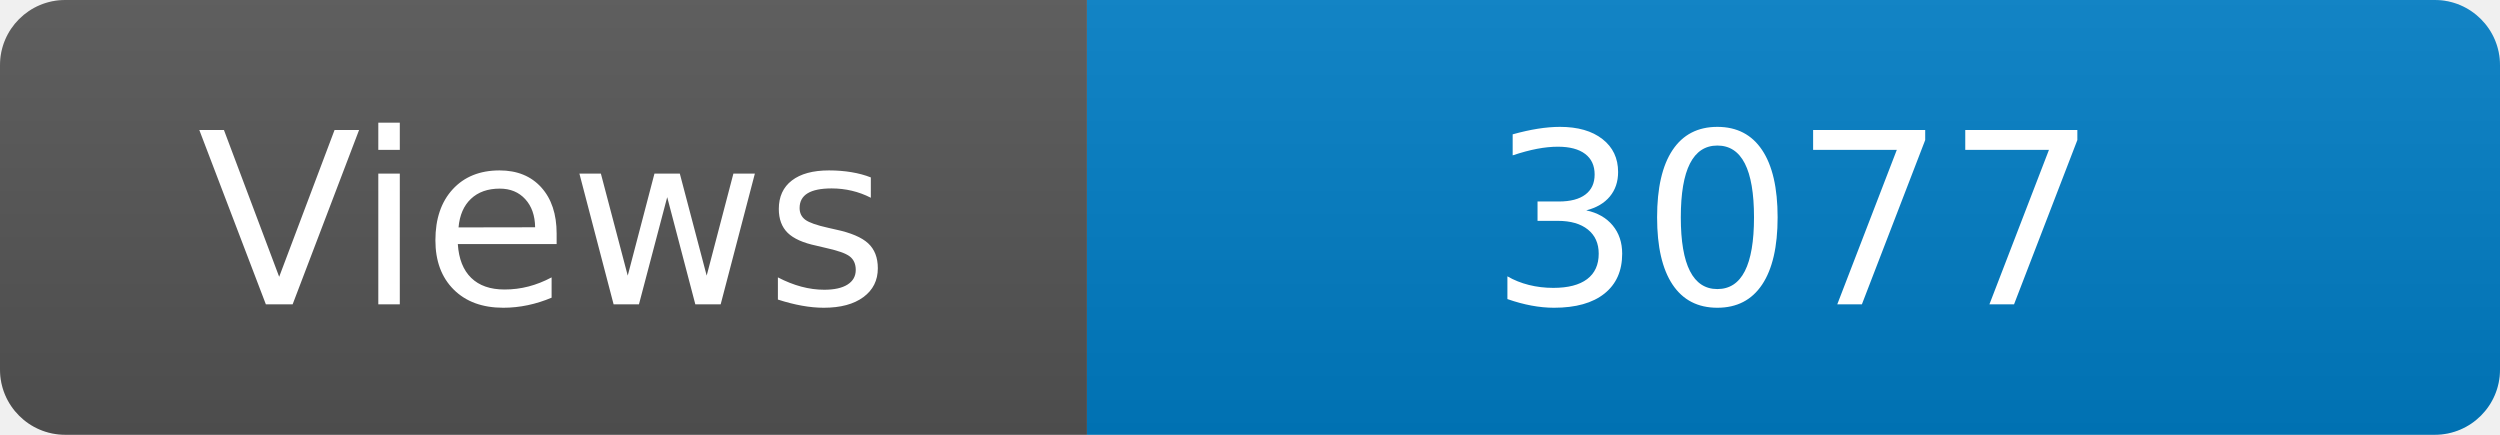
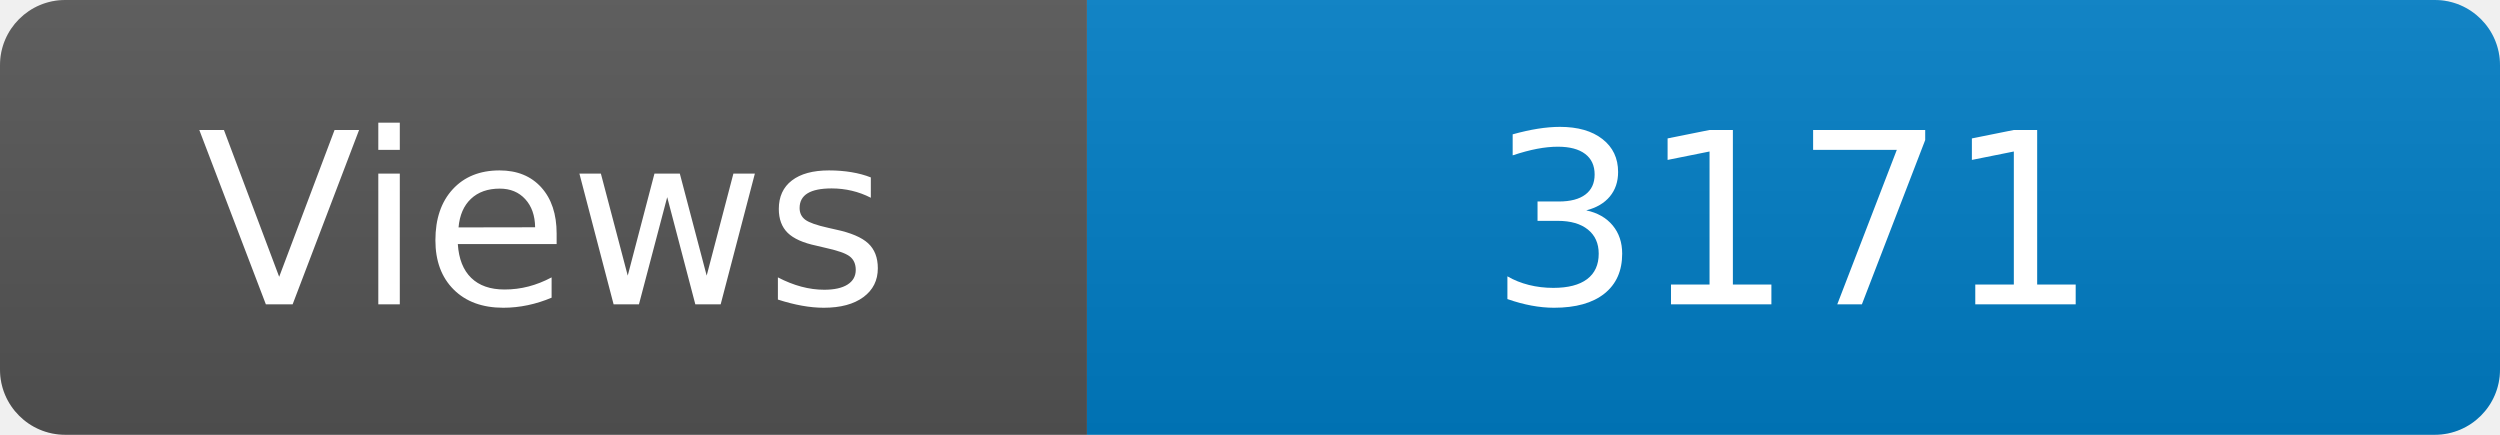
<svg xmlns="http://www.w3.org/2000/svg" width="115" height="20" role="img" aria-label="Maintained?: yes">
  <linearGradient id="s" x2="0" y2="100%">
    <stop offset="0" stop-color="#bbb" stop-opacity=".1" />
    <stop offset="1" stop-opacity=".1" />
  </linearGradient>
  <clipPath id="r">
    <rect width="115" height="20" rx="3" fill="#fff" />
  </clipPath>
  <g clip-path="url(#r)">
    <rect width="50" height="20" fill="#555" />
    <rect x="50" width="160" height="20" fill="#007ec6" />
    <rect width="115" height="20" fill="url(#s)" />
  </g>
  <g fill="#fff" text-anchor="middle" font-family="Verdana,Geneva,DejaVu Sans,sans-serif" font-size="110">
    <text x="250" y="140" transform="scale(.1)" fill="#fff">Views</text>
-     <text x="825" y="140" transform="scale(.1)" fill="#fff">3077</text>
+     <text x="825" y="140" transform="scale(.1)" fill="#fff">3171</text>
  </g>
</svg>
